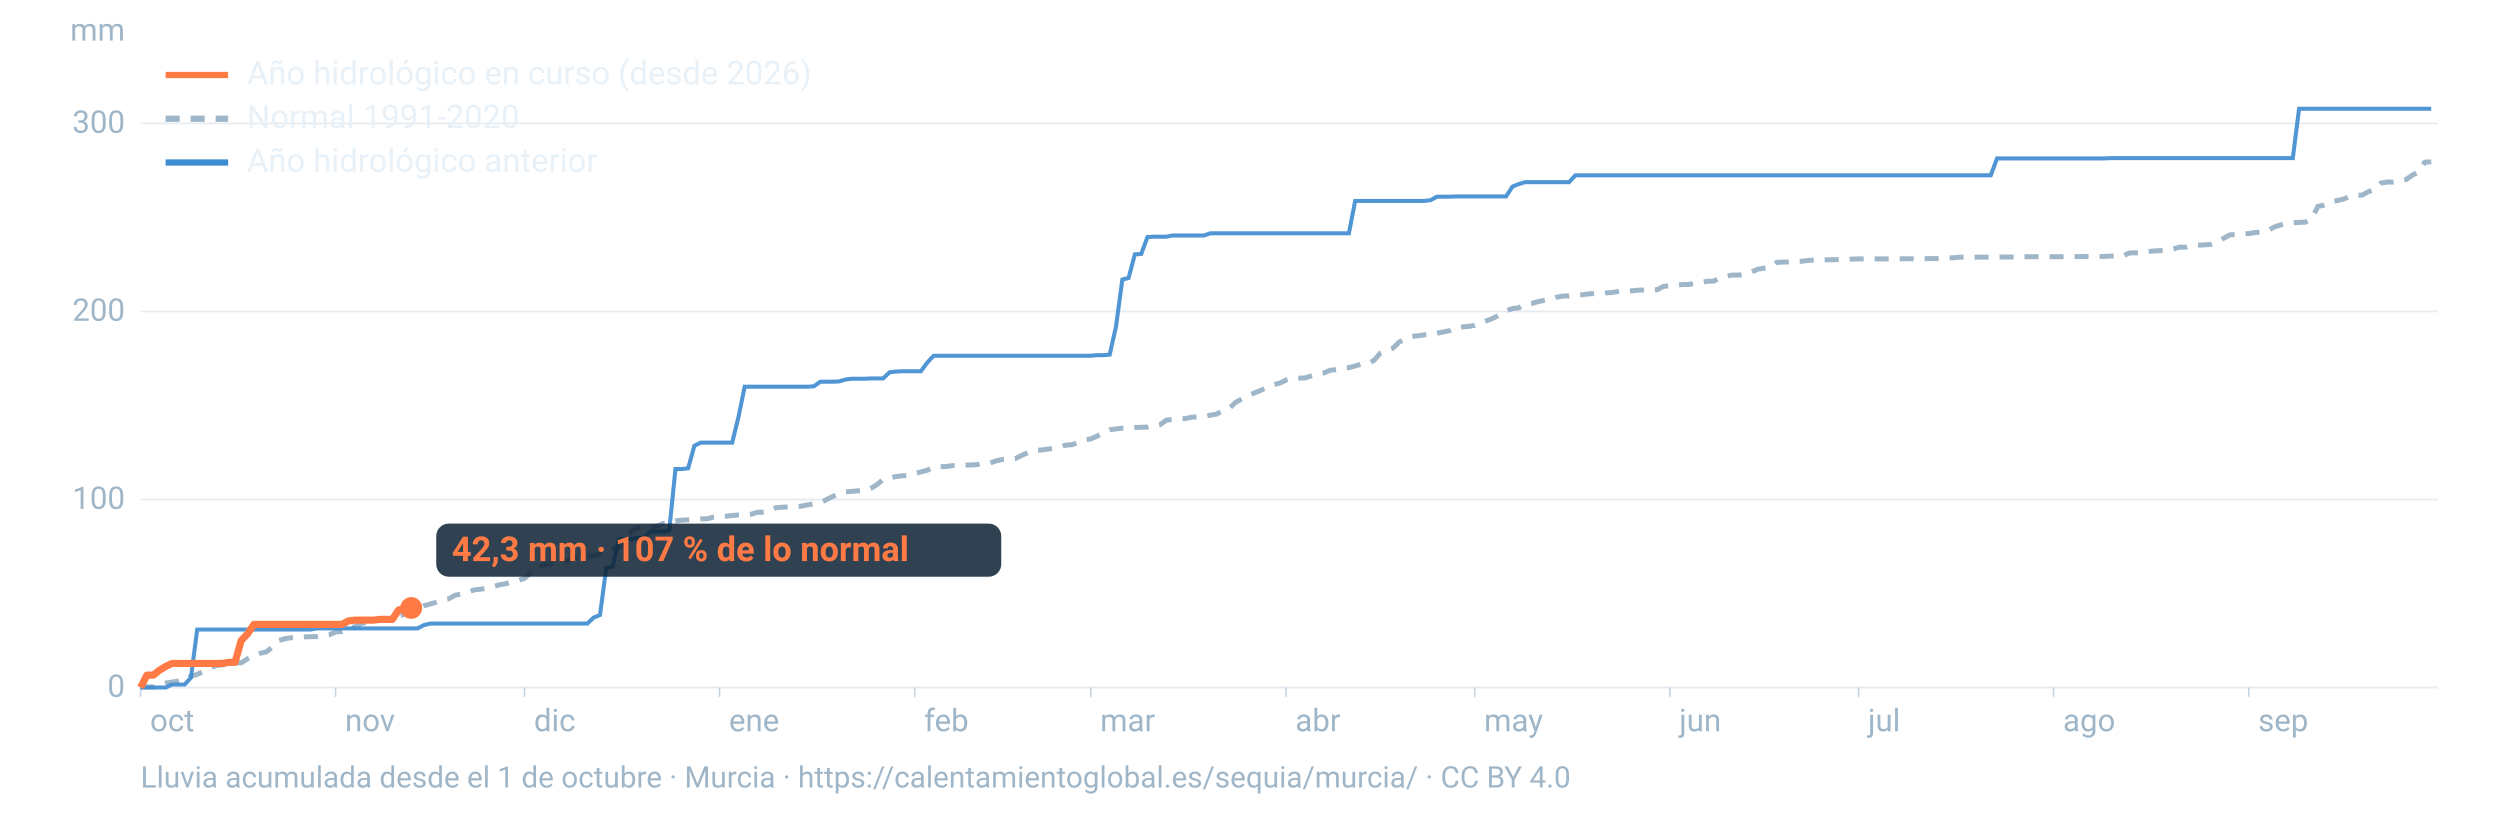
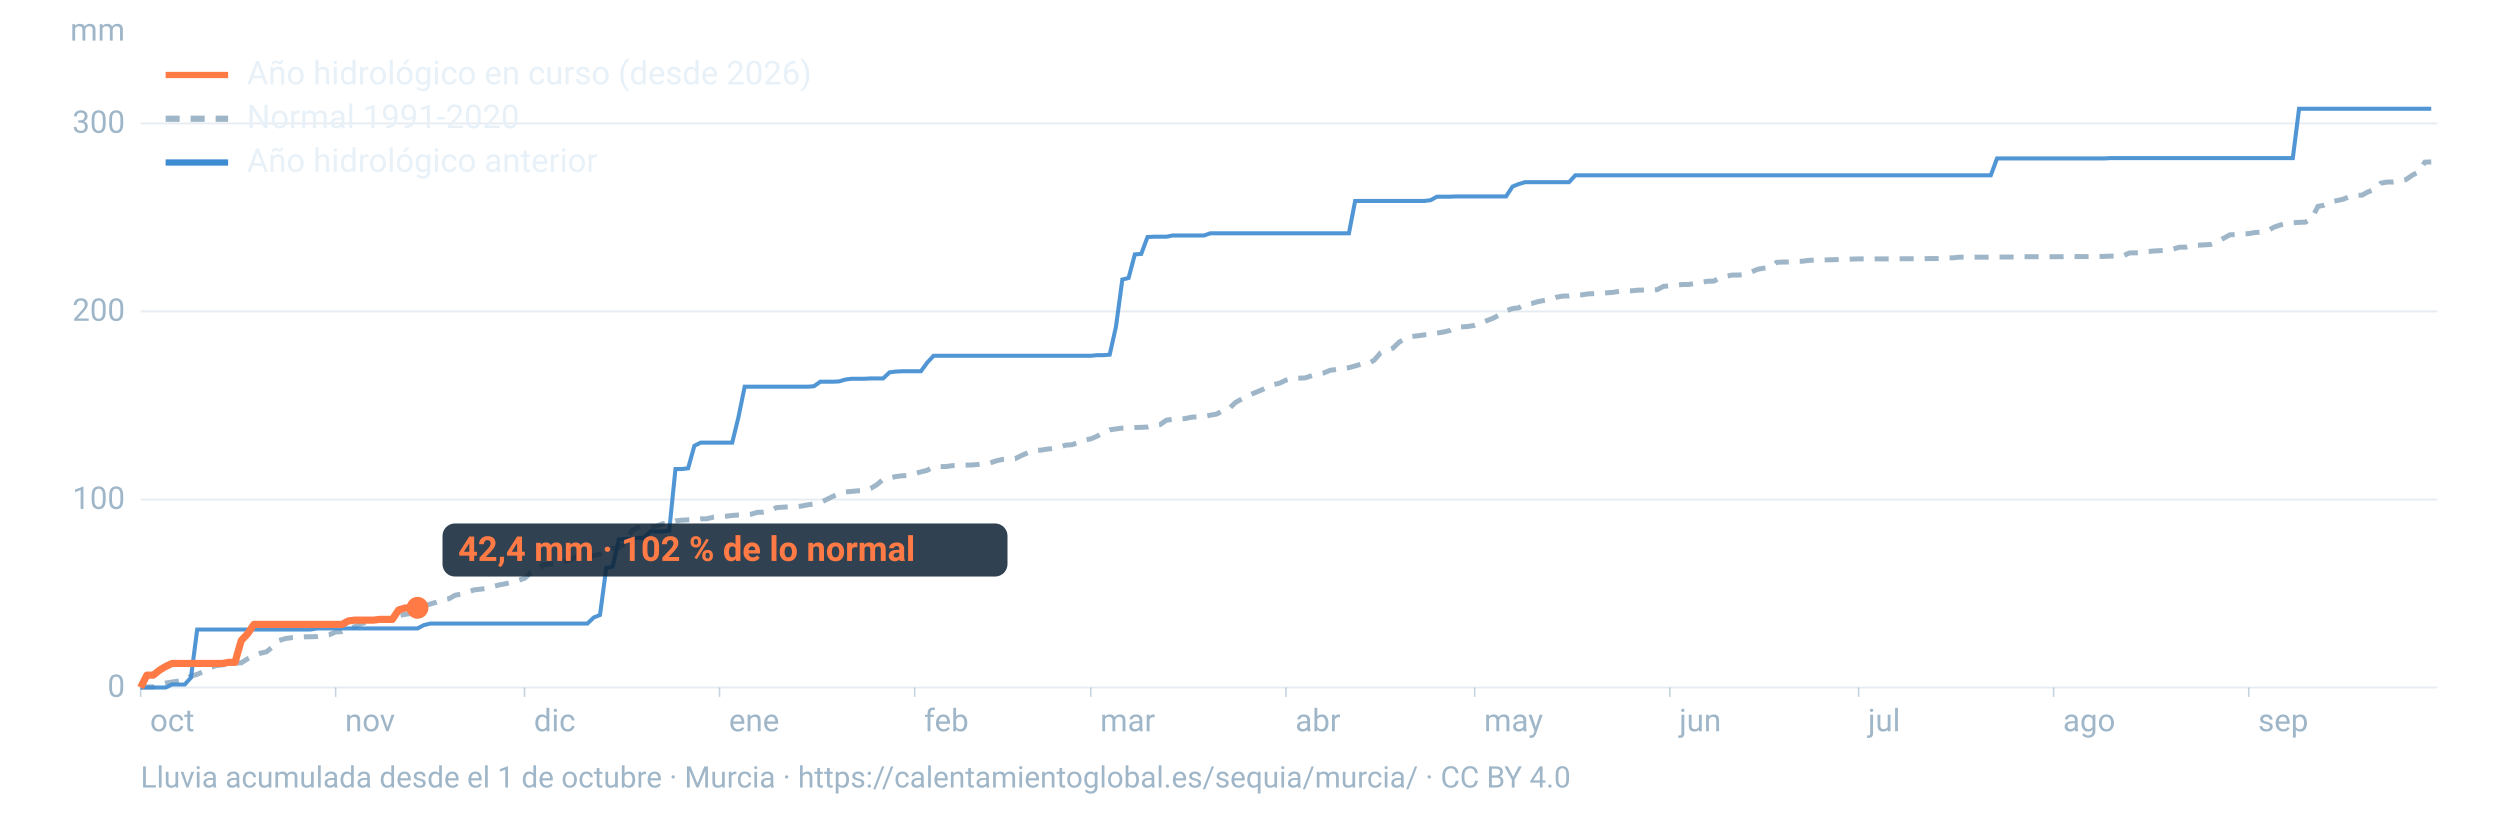
<svg xmlns="http://www.w3.org/2000/svg" viewBox="0 0 1600 520" width="1600" height="520" role="img" aria-labelledby="t d" font-family="-apple-system,BlinkMacSystemFont,'Segoe UI',Roboto,Helvetica,Arial,sans-serif">
  <line x1="90" x2="1560" y1="440.0" y2="440.0" stroke="#9fb6c8" stroke-opacity="0.25" stroke-width="1.2" />
  <text x="80" y="446.0" font-size="20" fill="#9fb6c8" text-anchor="end">0</text>
  <line x1="90" x2="1560" y1="319.7" y2="319.7" stroke="#9fb6c8" stroke-opacity="0.25" stroke-width="1.2" />
  <text x="80" y="325.7" font-size="20" fill="#9fb6c8" text-anchor="end">100</text>
  <line x1="90" x2="1560" y1="199.3" y2="199.3" stroke="#9fb6c8" stroke-opacity="0.25" stroke-width="1.2" />
  <text x="80" y="205.3" font-size="20" fill="#9fb6c8" text-anchor="end">200</text>
  <line x1="90" x2="1560" y1="79.0" y2="79.0" stroke="#9fb6c8" stroke-opacity="0.25" stroke-width="1.2" />
  <text x="80" y="85.0" font-size="20" fill="#9fb6c8" text-anchor="end">300</text>
  <text x="80" y="26" font-size="20" fill="#9fb6c8" text-anchor="end">mm</text>
  <text x="96.0" y="468" font-size="20" fill="#9fb6c8">oct</text>
  <line x1="90.0" x2="90.0" y1="440" y2="446" stroke="#9fb6c8" stroke-opacity="0.6" />
  <text x="220.8" y="468" font-size="20" fill="#9fb6c8">nov</text>
  <line x1="214.8" x2="214.8" y1="440" y2="446" stroke="#9fb6c8" stroke-opacity="0.6" />
  <text x="341.7" y="468" font-size="20" fill="#9fb6c8">dic</text>
  <line x1="335.7" x2="335.7" y1="440" y2="446" stroke="#9fb6c8" stroke-opacity="0.6" />
  <text x="466.5" y="468" font-size="20" fill="#9fb6c8">ene</text>
  <line x1="460.5" x2="460.5" y1="440" y2="446" stroke="#9fb6c8" stroke-opacity="0.6" />
  <text x="591.4" y="468" font-size="20" fill="#9fb6c8">feb</text>
  <line x1="585.4" x2="585.4" y1="440" y2="446" stroke="#9fb6c8" stroke-opacity="0.6" />
  <text x="704.1" y="468" font-size="20" fill="#9fb6c8">mar</text>
  <line x1="698.1" x2="698.1" y1="440" y2="446" stroke="#9fb6c8" stroke-opacity="0.6" />
  <text x="829.0" y="468" font-size="20" fill="#9fb6c8">abr</text>
  <line x1="823.0" x2="823.0" y1="440" y2="446" stroke="#9fb6c8" stroke-opacity="0.6" />
  <text x="949.8" y="468" font-size="20" fill="#9fb6c8">may</text>
  <line x1="943.8" x2="943.8" y1="440" y2="446" stroke="#9fb6c8" stroke-opacity="0.6" />
  <text x="1074.7" y="468" font-size="20" fill="#9fb6c8">jun</text>
  <line x1="1068.7" x2="1068.7" y1="440" y2="446" stroke="#9fb6c8" stroke-opacity="0.6" />
  <text x="1195.5" y="468" font-size="20" fill="#9fb6c8">jul</text>
  <line x1="1189.5" x2="1189.5" y1="440" y2="446" stroke="#9fb6c8" stroke-opacity="0.6" />
  <text x="1320.3" y="468" font-size="20" fill="#9fb6c8">ago</text>
  <line x1="1314.3" x2="1314.3" y1="440" y2="446" stroke="#9fb6c8" stroke-opacity="0.6" />
  <text x="1445.2" y="468" font-size="20" fill="#9fb6c8">sep</text>
  <line x1="1439.2" x2="1439.2" y1="440" y2="446" stroke="#9fb6c8" stroke-opacity="0.6" />
  <path d="M90.0,439.8L94.0,439.6L98.1,439.6L102.1,438.1L106.1,437.1L110.1,436.5L114.2,435.9L118.2,435.3L122.2,432.7L126.2,431.6L130.3,429.7L134.3,427.4L138.3,426.0L142.4,425.5L146.4,425.2L150.4,424.3L154.4,424.2L158.5,421.6L162.5,419.8L166.5,418.1L170.5,417.2L174.6,413.9L178.6,409.9L182.6,408.7L186.7,408.1L190.7,407.9L194.7,407.6L198.7,407.5L202.8,407.4L206.8,406.7L210.8,406.2L214.8,404.5L218.9,404.2L222.9,402.4L226.9,401.1L231.0,399.2L235.0,398.1L239.0,397.0L243.0,396.4L247.1,396.1L251.1,395.5L255.1,394.0L259.2,393.2L263.2,392.6L267.2,390.1L271.2,387.7L275.3,386.6L279.3,385.4L283.3,383.9L287.3,383.2L291.4,380.9L295.4,380.2L299.4,379.0L303.5,377.5L307.5,377.1L311.5,376.5L315.5,375.4L319.6,374.3L323.6,373.6L327.6,372.5L331.6,371.5L335.7,370.1L339.7,366.6L343.7,365.4L347.8,361.4L351.8,360.9L355.8,360.8L359.8,359.9L363.9,358.7L367.9,356.9L371.9,356.1L375.9,355.7L380.0,355.6L384.0,354.5L388.0,351.7L392.1,351.0L396.1,350.6L400.1,347.5L404.1,339.8L408.2,337.5L412.2,337.4L416.2,337.3L420.2,336.8L424.3,335.1L428.3,334.8L432.3,333.4L436.4,332.9L440.4,332.7L444.4,332.6L448.4,332.1L452.5,332.0L456.5,331.0L460.5,330.7L464.5,330.4L468.6,329.9L472.6,329.6L476.6,329.5L480.7,329.1L484.7,327.9L488.7,327.8L492.7,327.0L496.8,324.9L500.8,324.6L504.8,324.4L508.8,324.4L512.9,323.9L516.9,323.1L520.9,322.5L525.0,321.7L529.0,319.7L533.0,317.7L537.0,316.1L541.1,314.8L545.1,314.5L549.1,314.1L553.2,314.0L557.2,312.6L561.2,310.2L565.2,306.8L569.3,305.9L573.3,305.0L577.3,304.5L581.3,304.3L585.4,303.1L589.4,302.0L593.4,301.0L597.5,298.8L601.5,298.6L605.5,298.6L609.5,298.0L613.6,297.9L617.6,297.6L621.6,297.6L625.6,297.3L629.7,296.6L633.7,296.3L637.7,294.9L641.8,294.0L645.8,293.8L649.8,293.5L653.8,291.5L657.9,289.7L661.9,288.1L665.9,288.1L669.9,287.5L674.0,287.0L678.0,286.3L682.0,284.9L686.1,284.6L690.1,283.2L694.1,281.6L698.1,280.9L702.2,279.1L706.2,277.0L710.2,275.1L714.2,274.5L718.3,274.0L722.3,273.8L726.3,273.6L730.4,273.5L734.4,273.3L738.4,272.2L742.4,271.8L746.5,268.9L750.5,268.4L754.5,268.0L758.5,267.9L762.6,267.0L766.6,266.8L770.6,266.6L774.7,265.7L778.7,265.0L782.7,262.7L786.7,261.4L790.8,257.5L794.8,255.3L798.8,253.1L802.8,251.5L806.9,249.8L810.9,247.9L814.9,246.2L819.0,245.2L823.0,243.3L827.0,242.0L831.0,242.0L835.1,241.9L839.1,240.6L843.1,239.4L847.2,238.7L851.2,237.0L855.2,236.5L859.2,235.6L863.3,235.3L867.3,234.2L871.3,233.0L875.3,232.9L879.4,230.6L883.4,226.0L887.4,224.0L891.5,222.8L895.5,218.9L899.5,216.8L903.5,215.3L907.6,214.9L911.6,214.3L915.6,214.1L919.6,213.2L923.7,212.5L927.7,211.6L931.7,209.5L935.8,209.2L939.8,208.9L943.8,208.2L947.8,206.6L951.9,205.1L955.9,203.5L959.9,201.3L963.9,198.9L968.0,197.5L972.0,197.0L976.0,194.7L980.1,194.3L984.1,193.1L988.1,192.3L992.1,191.7L996.2,190.2L1000.2,189.5L1004.2,189.4L1008.2,188.8L1012.3,188.7L1016.3,188.1L1020.3,187.9L1024.4,187.8L1028.4,187.4L1032.4,187.1L1036.4,186.4L1040.5,186.2L1044.5,186.1L1048.5,185.7L1052.5,185.6L1056.6,185.6L1060.6,185.4L1064.6,183.3L1068.7,182.9L1072.7,182.5L1076.7,182.1L1080.7,182.1L1084.8,181.3L1088.8,180.7L1092.8,180.0L1096.8,179.9L1100.9,177.8L1104.9,176.7L1108.9,176.0L1113.0,176.0L1117.0,175.6L1121.0,174.0L1125.0,172.3L1129.1,171.6L1133.1,170.9L1137.1,167.9L1141.2,167.7L1145.2,167.7L1149.2,167.3L1153.2,167.2L1157.3,166.7L1161.3,166.4L1165.3,166.4L1169.3,166.3L1173.4,166.2L1177.4,166.1L1181.4,166.1L1185.5,165.8L1189.5,165.7L1193.5,165.7L1197.5,165.7L1201.6,165.7L1205.6,165.7L1209.6,165.7L1213.6,165.6L1217.7,165.6L1221.7,165.6L1225.7,165.6L1229.8,165.6L1233.8,165.5L1237.8,165.5L1241.8,165.5L1245.9,165.0L1249.9,165.0L1253.9,164.6L1257.9,164.6L1262.0,164.6L1266.0,164.6L1270.0,164.6L1274.1,164.6L1278.1,164.5L1282.1,164.5L1286.1,164.5L1290.2,164.5L1294.2,164.3L1298.2,164.3L1302.2,164.3L1306.3,164.3L1310.3,164.3L1314.3,164.3L1318.4,164.3L1322.4,164.2L1326.4,164.2L1330.4,164.2L1334.5,164.2L1338.5,164.2L1342.5,164.1L1346.5,164.1L1350.6,163.9L1354.6,163.9L1358.6,163.9L1362.7,161.9L1366.7,161.8L1370.7,161.8L1374.7,161.0L1378.8,160.6L1382.8,160.4L1386.8,160.2L1390.8,159.4L1394.9,158.2L1398.9,158.2L1402.9,157.0L1407.0,156.9L1411.0,156.7L1415.0,156.4L1419.0,155.0L1423.1,152.5L1427.1,150.3L1431.1,150.1L1435.2,149.7L1439.2,149.5L1443.2,148.8L1447.2,148.6L1451.3,147.7L1455.3,145.4L1459.3,144.0L1463.3,143.0L1467.4,142.6L1471.4,142.3L1475.4,142.2L1479.5,139.8L1483.5,132.1L1487.5,131.3L1491.5,129.2L1495.6,128.4L1499.6,127.5L1503.6,125.9L1507.6,125.0L1511.7,124.9L1515.7,122.7L1519.7,121.4L1523.8,117.2L1527.8,116.5L1531.8,116.5L1535.8,115.7L1539.9,114.9L1543.9,112.1L1547.9,110.0L1551.9,103.8L1556.0,103.6" fill="none" stroke="#9fb6c8" stroke-width="3.2" stroke-dasharray="9 7" />
  <path d="M90.0,440.0L94.0,440.0L98.1,440.0L102.1,440.0L106.1,440.0L110.1,438.1L114.2,438.1L118.2,438.1L122.2,433.7L126.2,402.9L130.3,402.9L134.3,402.9L138.3,402.9L142.4,402.9L146.4,402.9L150.4,402.9L154.4,402.9L158.5,402.9L162.5,402.9L166.5,402.9L170.5,402.9L174.6,402.9L178.6,402.9L182.6,402.9L186.7,402.9L190.7,402.9L194.7,402.9L198.7,402.9L202.8,402.2L206.8,402.2L210.8,402.2L214.8,402.2L218.9,402.2L222.9,402.2L226.9,402.2L231.0,402.2L235.0,402.2L239.0,402.2L243.0,402.2L247.1,402.2L251.1,402.2L255.1,402.2L259.2,402.2L263.2,402.2L267.2,402.2L271.2,400.1L275.3,399.1L279.3,399.1L283.3,399.1L287.3,399.1L291.4,399.1L295.4,399.1L299.4,399.1L303.5,399.1L307.5,399.1L311.5,399.1L315.5,399.1L319.6,399.1L323.6,399.1L327.6,399.1L331.6,399.1L335.7,399.1L339.7,399.1L343.7,399.1L347.8,399.1L351.8,399.1L355.8,399.1L359.8,399.1L363.9,399.1L367.9,399.1L371.9,399.1L375.9,399.1L380.0,395.2L384.0,393.6L388.0,363.5L392.1,362.7L396.1,345.2L400.1,344.9L404.1,344.9L408.2,344.2L412.2,344.2L416.2,340.1L420.2,340.1L424.3,340.1L428.3,339.6L432.3,300.2L436.4,300.2L440.4,299.7L444.4,285.3L448.4,283.3L452.5,283.3L456.5,283.3L460.5,283.3L464.5,283.3L468.6,283.3L472.6,267.0L476.6,247.5L480.7,247.5L484.7,247.5L488.7,247.5L492.7,247.5L496.8,247.5L500.8,247.5L504.8,247.5L508.8,247.5L512.9,247.5L516.9,247.5L520.9,247.2L525.0,244.3L529.0,244.3L533.0,244.3L537.0,244.1L541.1,242.9L545.1,242.4L549.1,242.4L553.2,242.4L557.2,242.2L561.2,242.2L565.2,242.2L569.3,238.3L573.3,237.8L577.3,237.6L581.3,237.6L585.4,237.6L589.4,237.6L593.4,232.1L597.5,227.7L601.5,227.7L605.5,227.7L609.5,227.7L613.6,227.7L617.6,227.7L621.6,227.7L625.6,227.7L629.7,227.7L633.7,227.7L637.7,227.7L641.8,227.7L645.8,227.7L649.8,227.7L653.8,227.7L657.9,227.7L661.9,227.7L665.9,227.7L669.9,227.7L674.0,227.7L678.0,227.7L682.0,227.7L686.1,227.7L690.1,227.7L694.1,227.7L698.1,227.7L702.2,227.3L706.2,227.3L710.2,227.0L714.2,209.2L718.3,178.9L722.3,177.9L726.3,162.8L730.4,162.5L734.4,151.7L738.4,151.5L742.4,151.5L746.5,151.5L750.5,150.7L754.5,150.7L758.5,150.7L762.6,150.7L766.6,150.7L770.6,150.7L774.7,149.3L778.7,149.3L782.7,149.3L786.7,149.3L790.8,149.3L794.8,149.3L798.8,149.3L802.8,149.3L806.9,149.3L810.9,149.3L814.9,149.3L819.0,149.3L823.0,149.3L827.0,149.3L831.0,149.3L835.1,149.3L839.1,149.3L843.1,149.3L847.2,149.3L851.2,149.3L855.2,149.3L859.2,149.3L863.3,149.3L867.3,128.6L871.3,128.6L875.3,128.6L879.4,128.6L883.4,128.6L887.4,128.6L891.5,128.6L895.5,128.6L899.5,128.6L903.5,128.6L907.6,128.6L911.6,128.6L915.6,128.1L919.6,125.9L923.7,125.9L927.7,125.9L931.7,125.7L935.8,125.7L939.8,125.7L943.8,125.7L947.8,125.7L951.9,125.7L955.9,125.7L959.9,125.7L963.9,125.7L968.0,119.4L972.0,117.8L976.0,116.6L980.1,116.6L984.1,116.6L988.1,116.6L992.1,116.6L996.2,116.6L1000.2,116.6L1004.2,116.6L1008.2,112.2L1012.3,112.2L1016.3,112.2L1020.3,112.2L1024.4,112.2L1028.4,112.2L1032.4,112.2L1036.4,112.2L1040.5,112.2L1044.5,112.2L1048.5,112.2L1052.5,112.2L1056.6,112.2L1060.6,112.2L1064.6,112.2L1068.7,112.2L1072.7,112.2L1076.7,112.2L1080.7,112.2L1084.8,112.2L1088.8,112.2L1092.8,112.2L1096.8,112.2L1100.9,112.2L1104.9,112.2L1108.9,112.2L1113.0,112.2L1117.0,112.2L1121.0,112.2L1125.0,112.2L1129.1,112.2L1133.1,112.2L1137.1,112.2L1141.2,112.2L1145.2,112.2L1149.2,112.2L1153.2,112.2L1157.3,112.2L1161.3,112.2L1165.3,112.2L1169.3,112.2L1173.4,112.2L1177.4,112.2L1181.4,112.2L1185.5,112.2L1189.5,112.2L1193.5,112.2L1197.5,112.2L1201.6,112.2L1205.6,112.2L1209.6,112.2L1213.6,112.2L1217.7,112.2L1221.7,112.2L1225.7,112.2L1229.8,112.2L1233.8,112.2L1237.8,112.2L1241.8,112.2L1245.9,112.2L1249.9,112.2L1253.9,112.2L1257.9,112.2L1262.0,112.2L1266.0,112.2L1270.0,112.2L1274.1,112.2L1278.1,101.4L1282.1,101.4L1286.1,101.4L1290.2,101.4L1294.2,101.4L1298.2,101.4L1302.2,101.4L1306.3,101.4L1310.3,101.4L1314.3,101.4L1318.4,101.4L1322.4,101.4L1326.4,101.4L1330.4,101.4L1334.5,101.4L1338.5,101.4L1342.5,101.4L1346.5,101.4L1350.6,101.2L1354.6,101.2L1358.6,101.2L1362.7,101.2L1366.7,101.2L1370.7,101.2L1374.7,101.2L1378.8,101.2L1382.8,101.2L1386.8,101.2L1390.8,101.2L1394.9,101.2L1398.9,101.2L1402.9,101.2L1407.0,101.2L1411.0,101.2L1415.0,101.2L1419.0,101.2L1423.1,101.2L1427.1,101.2L1431.1,101.2L1435.2,101.2L1439.2,101.2L1443.2,101.2L1447.2,101.2L1451.3,101.2L1455.3,101.2L1459.3,101.2L1463.3,101.2L1467.4,101.2L1471.4,69.6L1475.4,69.6L1479.5,69.6L1483.5,69.6L1487.5,69.6L1491.5,69.6L1495.6,69.6L1499.6,69.6L1503.6,69.6L1507.6,69.6L1511.7,69.6L1515.7,69.6L1519.7,69.6L1523.8,69.6L1527.8,69.6L1531.8,69.6L1535.8,69.6L1539.9,69.6L1543.9,69.6L1547.9,69.6L1551.9,69.6L1556.0,69.6" fill="none" stroke="#3d8bd1" stroke-width="2.6" stroke-opacity="0.9" />
-   <path d="M90.0,440.0L94.0,432.1L98.1,432.1L102.1,428.9L106.1,426.5L110.1,424.6L114.2,424.6L118.2,424.6L122.2,424.6L126.2,424.6L130.3,424.6L134.3,424.6L138.3,424.6L142.4,424.6L146.4,423.9L150.4,423.9L154.4,409.9L158.5,405.6L162.5,399.6L166.5,399.6L170.5,399.6L174.6,399.6L178.6,399.6L182.6,399.6L186.7,399.6L190.7,399.6L194.7,399.6L198.7,399.6L202.8,399.6L206.8,399.6L210.8,399.6L214.8,399.6L218.9,399.6L222.9,397.4L226.9,396.9L231.0,396.9L235.0,396.9L239.0,396.9L243.0,396.4L247.1,396.4L251.1,396.4L255.1,390.4L259.2,389.1L263.2,389.1" fill="none" stroke="#ff7a45" stroke-width="4.6" stroke-linejoin="round" />
-   <circle cx="263.2" cy="389.1" r="7" fill="#ff7a45" />
-   <rect x="279.2" y="335.1" width="361.6" height="34" rx="8" fill="#0c2133" fill-opacity="0.85" />
-   <text x="289.2" y="359.1" font-size="22" font-weight="700" fill="#ff7a45">42,3 mm · 107 % de lo normal</text>
+   <path d="M90.0,440.0L94.0,432.1L98.1,432.1L102.1,428.9L106.1,426.5L110.1,424.6L114.2,424.6L118.2,424.6L122.2,424.6L126.2,424.6L130.3,424.6L134.3,424.6L138.3,424.6L142.4,424.6L146.4,423.9L150.4,423.9L154.4,409.9L158.5,405.6L162.5,399.6L166.5,399.6L170.5,399.6L174.6,399.6L178.6,399.6L182.6,399.6L186.7,399.6L190.7,399.6L194.7,399.6L198.7,399.6L202.8,399.6L206.8,399.6L210.8,399.6L214.8,399.6L218.9,399.6L222.9,397.4L226.9,396.9L231.0,396.9L235.0,396.9L239.0,396.9L243.0,396.4L247.1,396.4L251.1,396.4L255.1,390.4L259.2,389.1L263.2,389.1L267.2,389.0" fill="none" stroke="#ff7a45" stroke-width="4.6" stroke-linejoin="round" />
+   <circle cx="267.2" cy="389.0" r="7" fill="#ff7a45" />
+   <rect x="283.2" y="335.0" width="361.6" height="34" rx="8" fill="#0c2133" fill-opacity="0.85" />
+   <text x="293.2" y="359.0" font-size="22" font-weight="700" fill="#ff7a45">42,4 mm · 102 % de lo normal</text>
  <line x1="106" x2="146" y1="48" y2="48" stroke="#ff7a45" stroke-width="4" />
  <text x="158" y="54" font-size="21" fill="#e8f1f8">Año hidrológico en curso (desde 2026)</text>
  <line x1="106" x2="146" y1="76" y2="76" stroke="#9fb6c8" stroke-width="4" stroke-dasharray="9 7" />
  <text x="158" y="82" font-size="21" fill="#e8f1f8">Normal 1991-2020</text>
  <line x1="106" x2="146" y1="104" y2="104" stroke="#3d8bd1" stroke-width="4" />
  <text x="158" y="110" font-size="21" fill="#e8f1f8">Año hidrológico anterior</text>
  <text x="90" y="504" font-size="19" fill="#9fb6c8">Lluvia acumulada desde el 1 de octubre · Murcia · https://calentamientoglobal.es/sequia/murcia/ · CC BY 4.0</text>
</svg>
